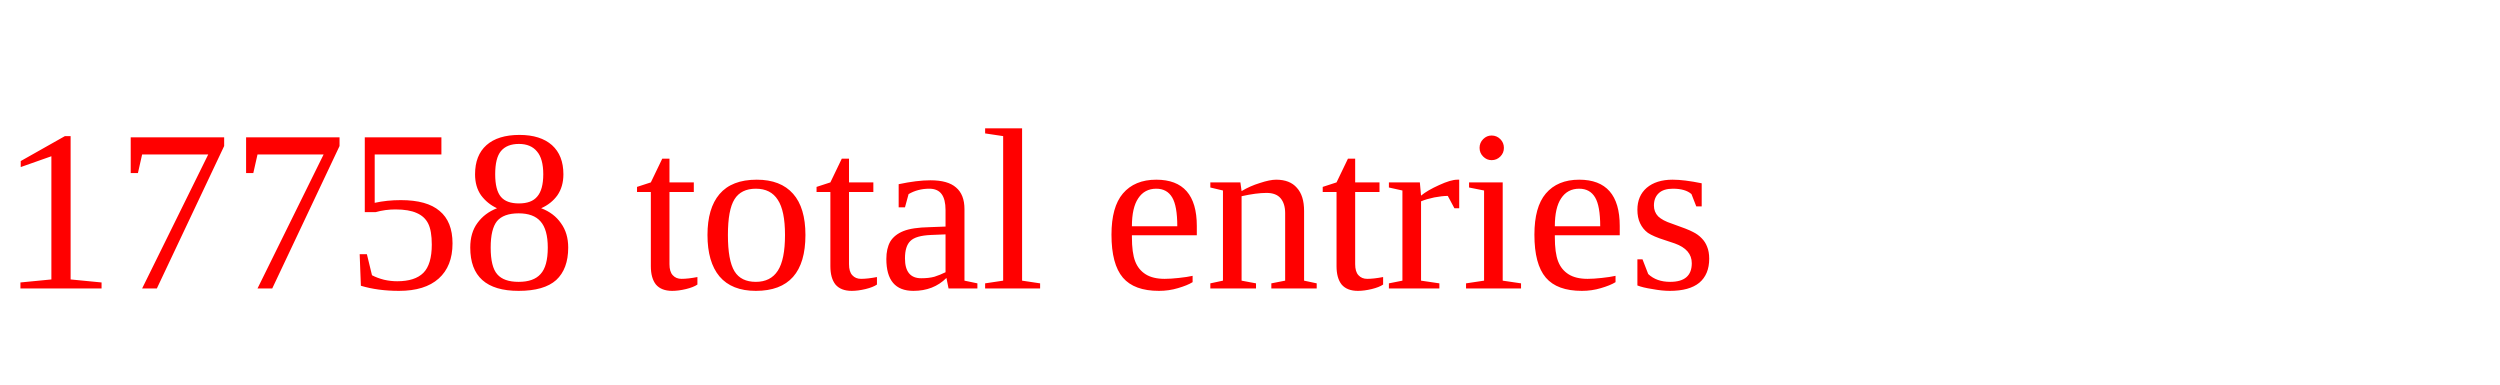
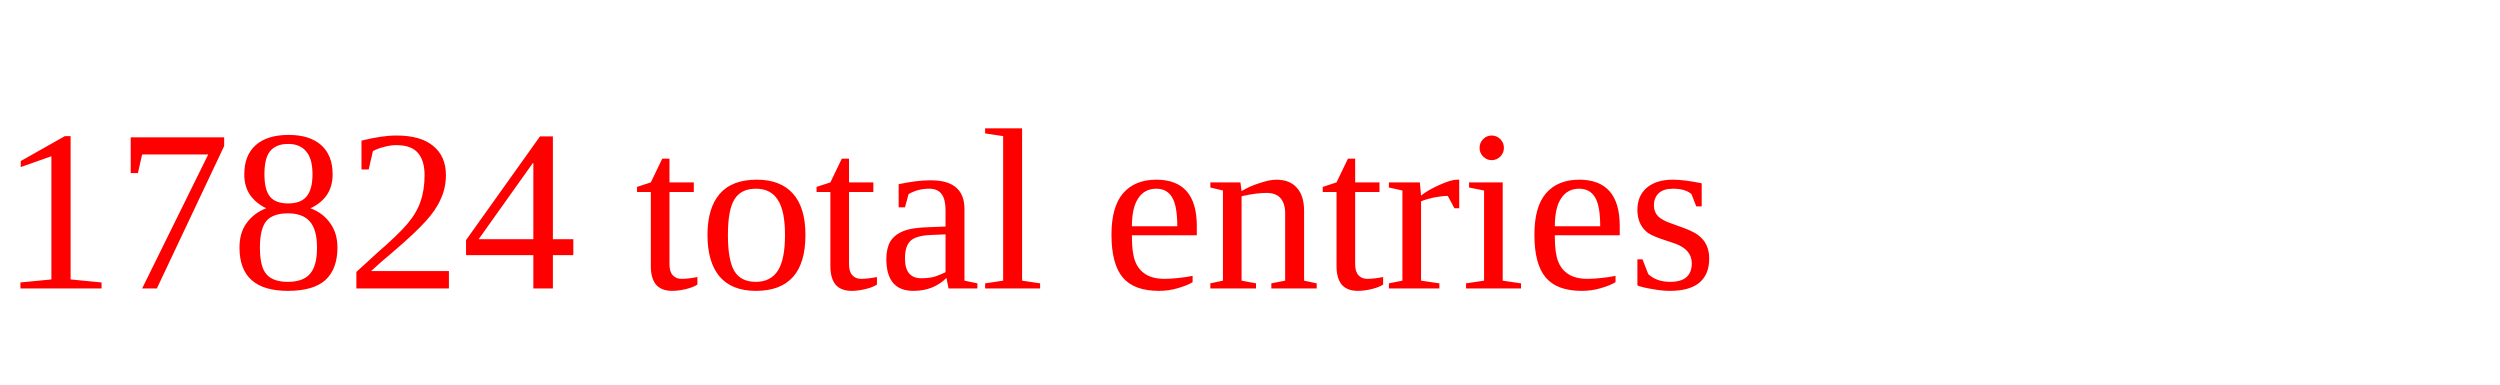
<svg xmlns="http://www.w3.org/2000/svg" height="20" width="130" version="1.1">
-   <text x="0" y="15" fill="red">17758 total entries</text>
+   <text x="0" y="15" fill="red">17824 total entries</text>
</svg>
